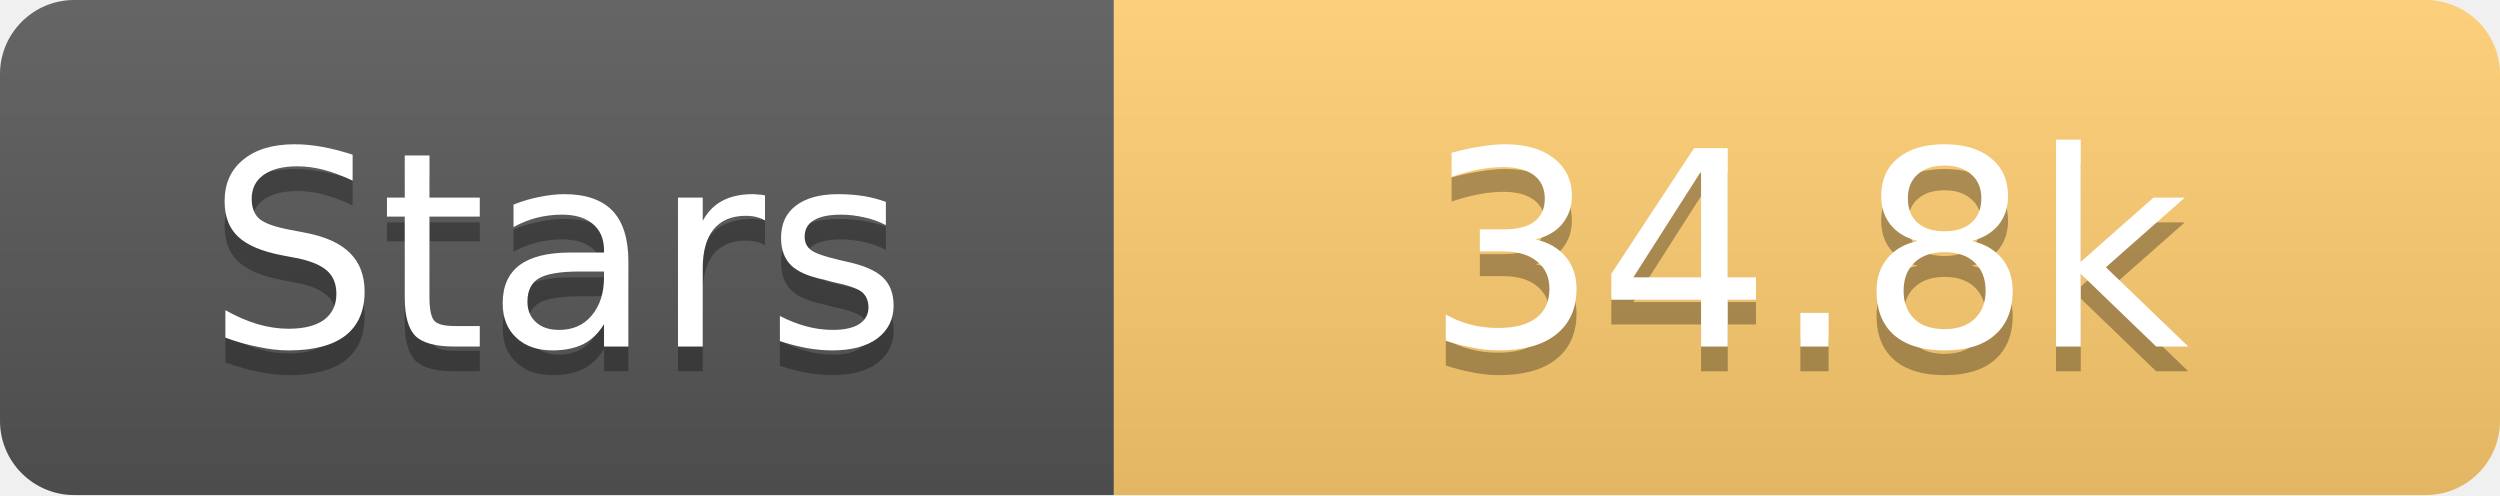
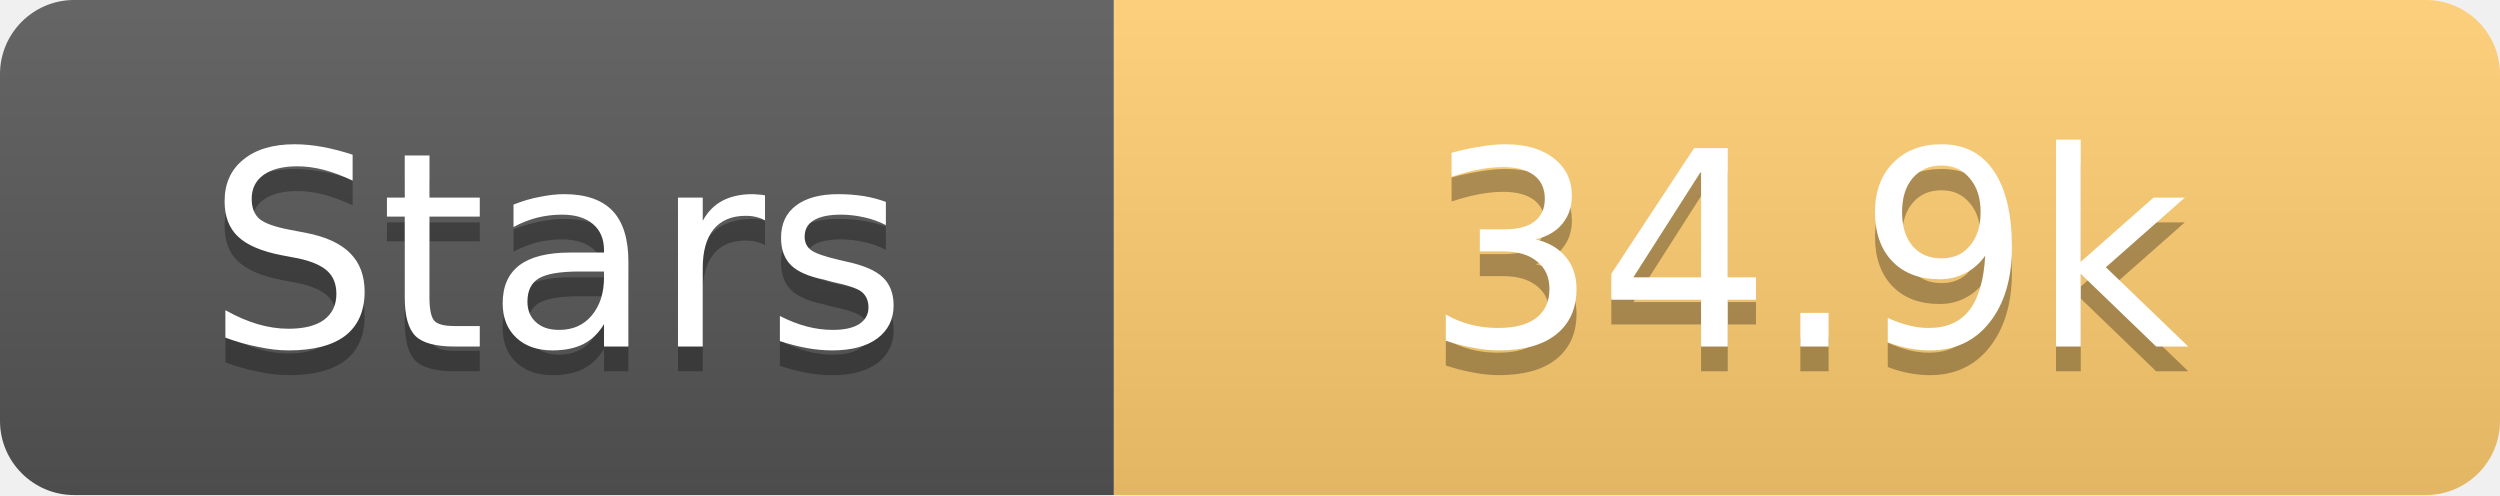
<svg xmlns="http://www.w3.org/2000/svg" width="101" height="20">
  <linearGradient id="s" x2="0" y2="100%">
    <stop offset="0" stop-color="#fff" stop-opacity=".1" />
    <stop offset="1" stop-opacity=".1" />
  </linearGradient>
  <clipPath id="r">
    <rect width="101" height="20" rx="3" fill="#fff" />
  </clipPath>
  <g clip-path="url(#r)">
    <rect width="45" height="20" fill="#555" />
    <rect x="45" width="56" height="20" fill="#fdcb6e" />
    <rect width="101" height="20" fill="url(#s)" />
  </g>
  <g fill="#fff" text-anchor="middle" font-family="Verdana,Geneva,DejaVu Sans,sans-serif" text-rendering="geometricPrecision" font-size="11">
    <text x="22.5" y="15" fill="#010101" fill-opacity=".3">Stars</text>
    <text x="22.5" y="14">Stars</text>
-     <text x="73.0" y="15" fill="#010101" fill-opacity=".3">34.8k</text>
-     <text x="73.0" y="14">34.8k</text>
+     <text x="73.0" y="15" fill="#010101" fill-opacity=".3">34.9k</text>
+     <text x="73.0" y="14">34.9k</text>
  </g>
</svg>
